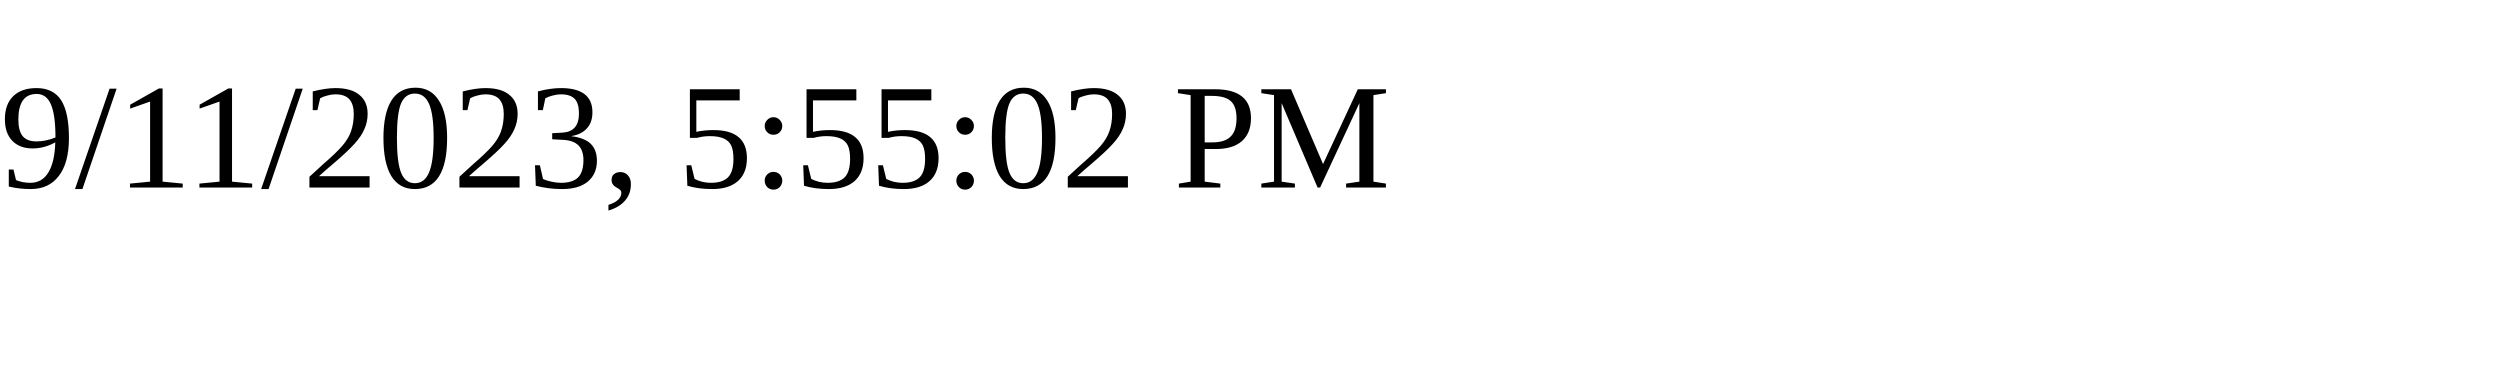
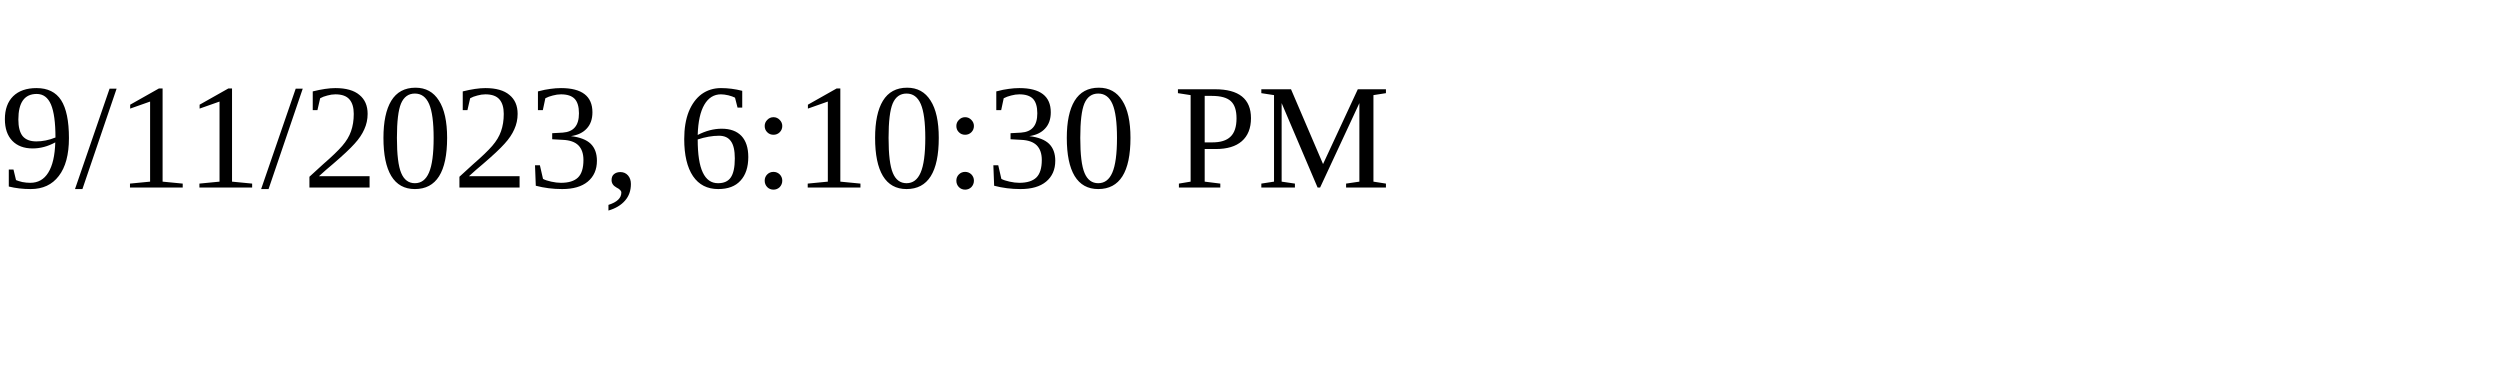
<svg xmlns="http://www.w3.org/2000/svg" height="30" width="200">
-   <text x="0" y="15">9/11/2023, 5:55:02 PM</text>
+   <text x="0" y="15">9/11/2023, 6:10:30 PM</text>
</svg>
